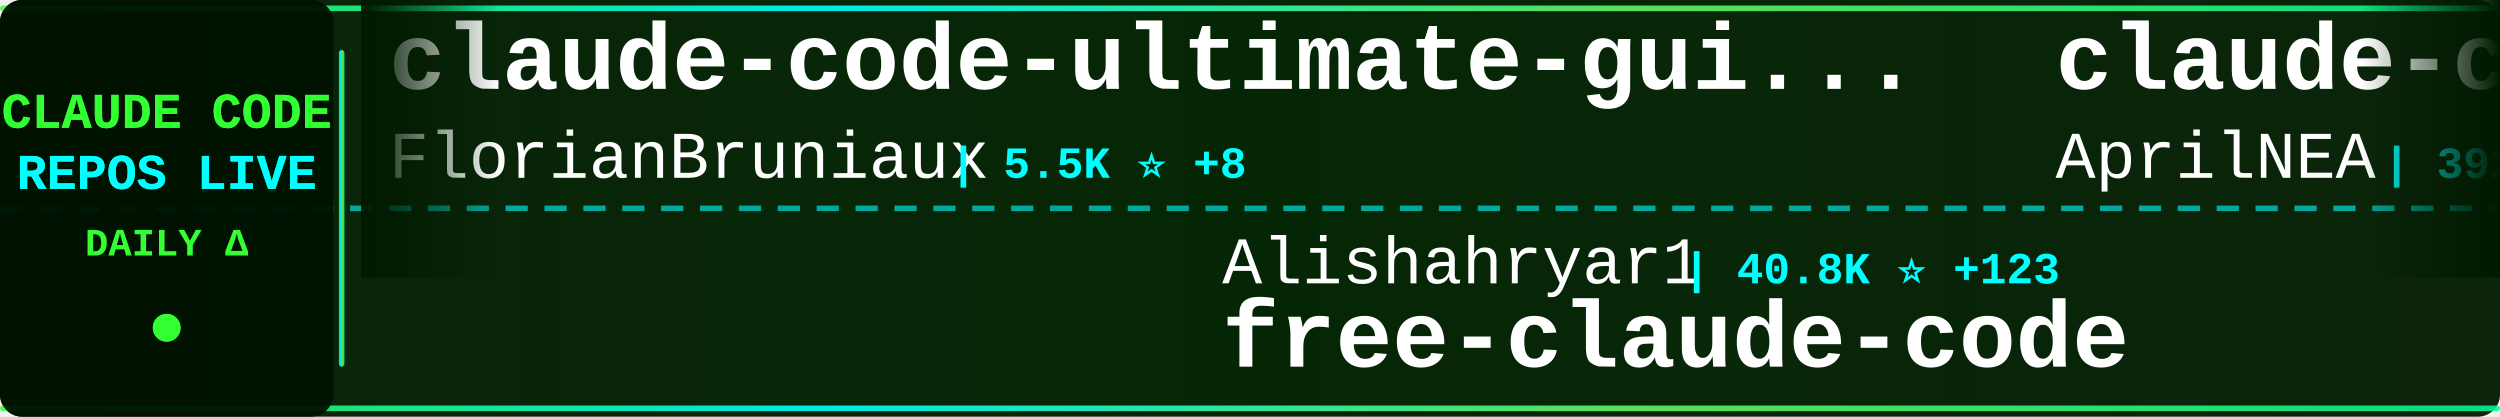
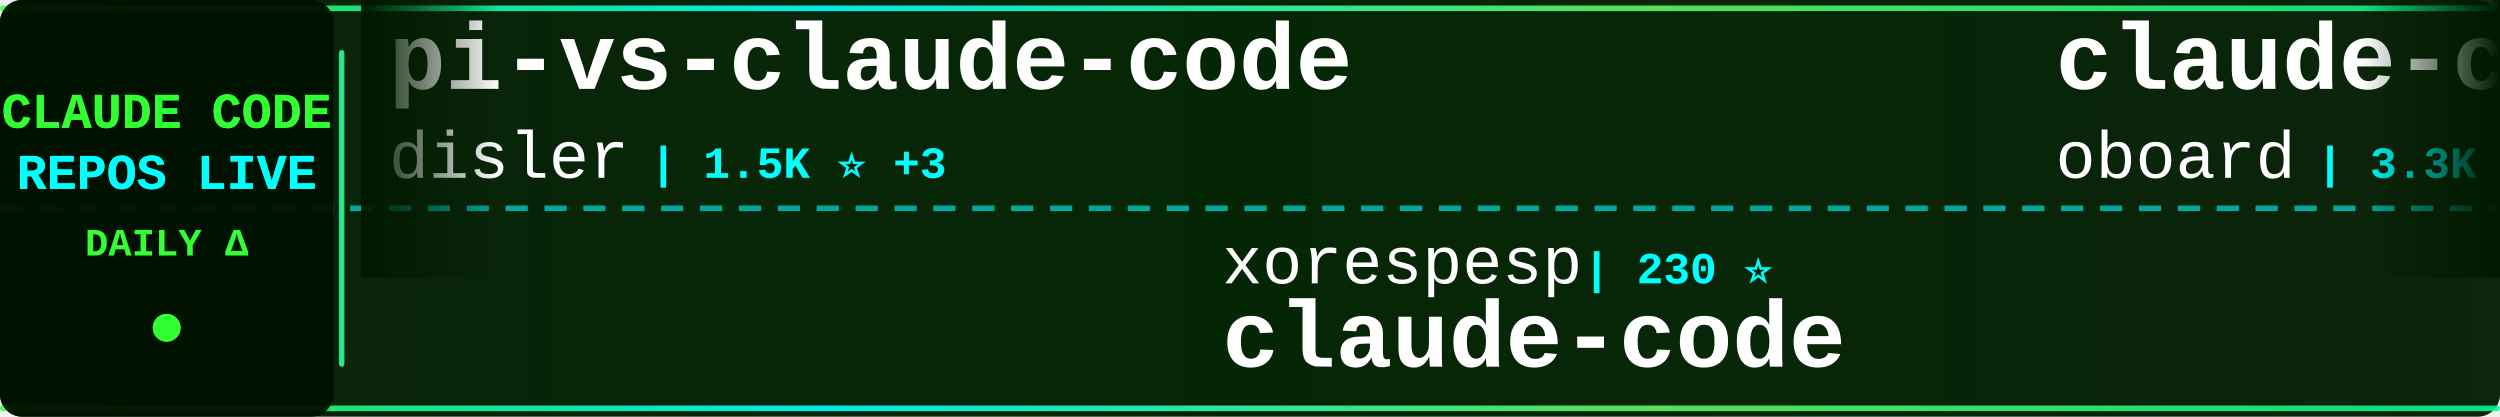
<svg xmlns="http://www.w3.org/2000/svg" width="900" height="150">
  <defs>
    <linearGradient id="tickerBg" x1="0%" y1="0%" x2="100%" y2="0%">
      <stop offset="0%" style="stop-color:#001a00;stop-opacity:0.95" />
      <stop offset="50%" style="stop-color:#002200;stop-opacity:0.98" />
      <stop offset="100%" style="stop-color:#001a00;stop-opacity:0.95" />
    </linearGradient>
    <linearGradient id="borderGrad" x1="0%" y1="0%" x2="100%" y2="0%">
      <stop offset="0%" style="stop-color:#33ff33;stop-opacity:0.85">
        <animate attributeName="stop-opacity" values="0.85;1;0.85" dur="2s" repeatCount="indefinite" />
      </stop>
      <stop offset="33%" style="stop-color:#00ffff;stop-opacity:0.9">
        <animate attributeName="stop-opacity" values="0.9;1;0.9" dur="2.2s" repeatCount="indefinite" />
      </stop>
      <stop offset="66%" style="stop-color:#66ff66;stop-opacity:0.85">
        <animate attributeName="stop-opacity" values="0.85;1;0.85" dur="1.8s" repeatCount="indefinite" />
      </stop>
      <stop offset="100%" style="stop-color:#00ff99;stop-opacity:0.85">
        <animate attributeName="stop-opacity" values="0.85;1;0.85" dur="2s" repeatCount="indefinite" />
      </stop>
    </linearGradient>
    <filter id="textGlow">
      <feGaussianBlur stdDeviation="0.1" result="coloredBlur" />
      <feMerge>
        <feMergeNode in="coloredBlur" />
        <feMergeNode in="SourceGraphic" />
      </feMerge>
    </filter>
    <filter id="metricGlow">
      <feGaussianBlur stdDeviation="0.2" result="coloredBlur" />
      <feMerge>
        <feMergeNode in="coloredBlur" />
        <feMergeNode in="SourceGraphic" />
      </feMerge>
    </filter>
    <linearGradient id="leftFade" x1="0%" y1="0%" x2="100%" y2="0%">
      <stop offset="0%" style="stop-color:#001a00;stop-opacity:1" />
      <stop offset="100%" style="stop-color:#001a00;stop-opacity:0" />
    </linearGradient>
    <linearGradient id="rightFade" x1="0%" y1="0%" x2="100%" y2="0%">
      <stop offset="0%" style="stop-color:#001a00;stop-opacity:0" />
      <stop offset="100%" style="stop-color:#001a00;stop-opacity:1" />
    </linearGradient>
  </defs>
  <rect width="900" height="150" fill="url(#tickerBg)" rx="8" />
  <rect x="0" y="2" width="900" height="2" fill="url(#borderGrad)" rx="1" />
  <rect x="0" y="146" width="900" height="2" fill="url(#borderGrad)" rx="1" />
  <line x1="0" y1="75" x2="900" y2="75" stroke="#00ffff" stroke-width="2" stroke-dasharray="8 6" opacity="0.6" />
  <rect x="0" y="0" width="120" height="150" fill="#001100" opacity="0.95" rx="8" />
  <text x="60" y="46" font-family="'Courier New', monospace" font-size="18" font-weight="bold" fill="#33ff33" text-anchor="middle" filter="url(#textGlow)">
    CLAUDE CODE
  </text>
  <text x="60" y="68" font-family="'Courier New', monospace" font-size="18" font-weight="bold" fill="#00ffff" text-anchor="middle" filter="url(#textGlow)">
    REPOS LIVE
  </text>
  <text x="60" y="92" font-family="'Courier New', monospace" font-size="14" font-weight="bold" fill="#33ff33" text-anchor="middle">
    DAILY Δ
  </text>
  <circle cx="60" cy="118" r="5" fill="#33ff33" filter="url(#metricGlow)">
    <animate attributeName="r" values="4;6;4" dur="1.5s" repeatCount="indefinite" />
    <animate attributeName="opacity" values="0.6;1;0.6" dur="1.5s" repeatCount="indefinite" />
  </circle>
  <rect x="122" y="18" width="2" height="114" fill="url(#borderGrad)" rx="1" />
  <clipPath id="tickerClip">
    <rect x="130" y="0" width="770" height="150" />
  </clipPath>
  <g clip-path="url(#tickerClip)">
    <g id="tickerItems">
      <animateTransform attributeName="transform" attributeType="XML" type="translate" from="0 0" to="-3000 0" dur="54s" repeatCount="indefinite" />
      <g transform="translate(0, 0)">
-         <text x="140" y="32" font-family="'Courier New', monospace" font-size="34" font-weight="bold" fill="#ffffff">claude-code-ultimate-gui...</text>
-         <text x="140" y="64" font-family="'Courier New', monospace" font-size="24" font-weight="normal" fill="#ffffff" opacity="1.0">FlorianBruniaux</text>
-         <text x="342" y="64" font-family="'Courier New', monospace" font-size="16" font-weight="bold" fill="#00ffff"> | 5.5K ⭐ +8</text>
+         <text x="140" y="32" font-family="'Courier New', monospace" font-size="34" font-weight="bold" fill="#ffffff">pi-vs-claude-code</text>
+         <text x="140" y="64" font-family="'Courier New', monospace" font-size="24" font-weight="normal" fill="#ffffff" opacity="1.0">disler</text>
+         <text x="234" y="64" font-family="'Courier New', monospace" font-size="16" font-weight="bold" fill="#00ffff"> | 1.5K ⭐ +3</text>
      </g>
      <g transform="translate(300, 0)">
-         <text x="140" y="102" font-family="'Courier New', monospace" font-size="24" font-weight="normal" fill="#ffffff" opacity="1.0">Alishahryar1</text>
-         <text x="306" y="102" font-family="'Courier New', monospace" font-size="16" font-weight="bold" fill="#00ffff"> | 40.8K ⭐ +123</text>
-         <text x="140" y="132" font-family="'Courier New', monospace" font-size="34" font-weight="bold" fill="#ffffff">free-claude-code</text>
+         <text x="140" y="102" font-family="'Courier New', monospace" font-size="24" font-weight="normal" fill="#ffffff" opacity="1.0">xorespesp</text>
+         <text x="270" y="102" font-family="'Courier New', monospace" font-size="16" font-weight="bold" fill="#00ffff"> | 230 ⭐</text>
+         <text x="140" y="132" font-family="'Courier New', monospace" font-size="34" font-weight="bold" fill="#ffffff">claude-code</text>
      </g>
      <g transform="translate(600, 0)">
-         <text x="140" y="32" font-family="'Courier New', monospace" font-size="34" font-weight="bold" fill="#ffffff">claude-code-source</text>
-         <text x="140" y="64" font-family="'Courier New', monospace" font-size="24" font-weight="normal" fill="#ffffff" opacity="1.0">AprilNEA</text>
-         <text x="258" y="64" font-family="'Courier New', monospace" font-size="16" font-weight="bold" fill="#00ffff"> | 392 ⭐</text>
+         <text x="140" y="32" font-family="'Courier New', monospace" font-size="34" font-weight="bold" fill="#ffffff">claude-code-rev</text>
+         <text x="140" y="64" font-family="'Courier New', monospace" font-size="24" font-weight="normal" fill="#ffffff" opacity="1.0">oboard</text>
+         <text x="234" y="64" font-family="'Courier New', monospace" font-size="16" font-weight="bold" fill="#00ffff"> | 3.3K ⭐ +1</text>
      </g>
      <g transform="translate(900, 0)">
-         <text x="140" y="102" font-family="'Courier New', monospace" font-size="24" font-weight="normal" fill="#ffffff" opacity="1.0">RichardAtCT</text>
-         <text x="294" y="102" font-family="'Courier New', monospace" font-size="16" font-weight="bold" fill="#00ffff"> | 2.7K ⭐ +1</text>
-         <text x="140" y="132" font-family="'Courier New', monospace" font-size="34" font-weight="bold" fill="#ffffff">claude-code-telegram</text>
+         <text x="140" y="102" font-family="'Courier New', monospace" font-size="24" font-weight="normal" fill="#ffffff" opacity="1.0">frankbria</text>
+         <text x="270" y="102" font-family="'Courier New', monospace" font-size="16" font-weight="bold" fill="#00ffff"> | 9.6K ⭐ +5</text>
+         <text x="140" y="132" font-family="'Courier New', monospace" font-size="34" font-weight="bold" fill="#ffffff">ralph-claude-code</text>
      </g>
      <g transform="translate(1200, 0)">
-         <text x="140" y="32" font-family="'Courier New', monospace" font-size="34" font-weight="bold" fill="#ffffff">claude-code-source</text>
-         <text x="140" y="64" font-family="'Courier New', monospace" font-size="24" font-weight="normal" fill="#ffffff" opacity="1.0">JrCx7scC</text>
-         <text x="258" y="64" font-family="'Courier New', monospace" font-size="16" font-weight="bold" fill="#00ffff"> | 371 ⭐</text>
+         <text x="140" y="32" font-family="'Courier New', monospace" font-size="34" font-weight="bold" fill="#ffffff">claude-code-tips</text>
+         <text x="140" y="64" font-family="'Courier New', monospace" font-size="24" font-weight="normal" fill="#ffffff" opacity="1.0">ykdojo</text>
+         <text x="234" y="64" font-family="'Courier New', monospace" font-size="16" font-weight="bold" fill="#00ffff"> | 9.4K ⭐ +13</text>
      </g>
      <g transform="translate(1500, 0)">
-         <text x="140" y="102" font-family="'Courier New', monospace" font-size="24" font-weight="normal" fill="#ffffff" opacity="1.0">davila7</text>
-         <text x="246" y="102" font-family="'Courier New', monospace" font-size="16" font-weight="bold" fill="#00ffff"> | 29.7K ⭐ +36</text>
-         <text x="140" y="132" font-family="'Courier New', monospace" font-size="34" font-weight="bold" fill="#ffffff">claude-code-templates</text>
+         <text x="140" y="102" font-family="'Courier New', monospace" font-size="24" font-weight="normal" fill="#ffffff" opacity="1.0">lintsinghua</text>
+         <text x="294" y="102" font-family="'Courier New', monospace" font-size="16" font-weight="bold" fill="#00ffff"> | 4.0K ⭐ +4</text>
+         <text x="140" y="132" font-family="'Courier New', monospace" font-size="34" font-weight="bold" fill="#ffffff">claude-code-book</text>
      </g>
      <g transform="translate(1800, 0)">
-         <text x="140" y="32" font-family="'Courier New', monospace" font-size="34" font-weight="bold" fill="#ffffff">claude-code</text>
-         <text x="140" y="64" font-family="'Courier New', monospace" font-size="24" font-weight="normal" fill="#ffffff" opacity="1.0">alex000kim</text>
-         <text x="282" y="64" font-family="'Courier New', monospace" font-size="16" font-weight="bold" fill="#00ffff"> | 231 ⭐</text>
+         <text x="140" y="32" font-family="'Courier New', monospace" font-size="34" font-weight="bold" fill="#ffffff">claude-code-video-toolki...</text>
+         <text x="140" y="64" font-family="'Courier New', monospace" font-size="24" font-weight="normal" fill="#ffffff" opacity="1.0">digitalsamba</text>
+         <text x="306" y="64" font-family="'Courier New', monospace" font-size="16" font-weight="bold" fill="#00ffff"> | 1.8K ⭐ +7</text>
      </g>
      <g transform="translate(2100, 0)">
-         <text x="140" y="102" font-family="'Courier New', monospace" font-size="24" font-weight="normal" fill="#ffffff" opacity="1.0">freestylefly</text>
-         <text x="306" y="102" font-family="'Courier New', monospace" font-size="16" font-weight="bold" fill="#00ffff"> | 128 ⭐</text>
+         <text x="140" y="102" font-family="'Courier New', monospace" font-size="24" font-weight="normal" fill="#ffffff" opacity="1.0">tanbiralam</text>
+         <text x="282" y="102" font-family="'Courier New', monospace" font-size="16" font-weight="bold" fill="#00ffff"> | 2.1K ⭐ +3</text>
        <text x="140" y="132" font-family="'Courier New', monospace" font-size="34" font-weight="bold" fill="#ffffff">claude-code</text>
      </g>
      <g transform="translate(2400, 0)">
-         <text x="140" y="32" font-family="'Courier New', monospace" font-size="34" font-weight="bold" fill="#ffffff">arcads-claude-code</text>
-         <text x="140" y="64" font-family="'Courier New', monospace" font-size="24" font-weight="normal" fill="#ffffff" opacity="1.0">krusemediallc</text>
-         <text x="318" y="64" font-family="'Courier New', monospace" font-size="16" font-weight="bold" fill="#00ffff"> | 1.0K ⭐ +5</text>
+         <text x="140" y="32" font-family="'Courier New', monospace" font-size="34" font-weight="bold" fill="#ffffff">claude-coder</text>
+         <text x="140" y="64" font-family="'Courier New', monospace" font-size="24" font-weight="normal" fill="#ffffff" opacity="1.0">kodu-ai</text>
+         <text x="246" y="64" font-family="'Courier New', monospace" font-size="16" font-weight="bold" fill="#00ffff"> | 5.3K ⭐</text>
      </g>
      <g transform="translate(2700, 0)">
-         <text x="140" y="102" font-family="'Courier New', monospace" font-size="24" font-weight="normal" fill="#ffffff" opacity="1.0">ponponon</text>
-         <text x="258" y="102" font-family="'Courier New', monospace" font-size="16" font-weight="bold" fill="#00ffff"> | 2.3K ⭐ +1</text>
-         <text x="140" y="132" font-family="'Courier New', monospace" font-size="34" font-weight="bold" fill="#ffffff">claude_code_src</text>
+         <text x="140" y="102" font-family="'Courier New', monospace" font-size="24" font-weight="normal" fill="#ffffff" opacity="1.0">zstmfhy</text>
+         <text x="246" y="102" font-family="'Courier New', monospace" font-size="16" font-weight="bold" fill="#00ffff"> | 190 ⭐</text>
+         <text x="140" y="132" font-family="'Courier New', monospace" font-size="34" font-weight="bold" fill="#ffffff">Claude-code</text>
      </g>
      <g transform="translate(3000, 0)">
-         <text x="140" y="32" font-family="'Courier New', monospace" font-size="34" font-weight="bold" fill="#ffffff">claude-code-ultimate-gui...</text>
-         <text x="140" y="64" font-family="'Courier New', monospace" font-size="24" font-weight="normal" fill="#ffffff" opacity="1.0">FlorianBruniaux</text>
-         <text x="342" y="64" font-family="'Courier New', monospace" font-size="16" font-weight="bold" fill="#00ffff"> | 5.5K ⭐ +8</text>
+         <text x="140" y="32" font-family="'Courier New', monospace" font-size="34" font-weight="bold" fill="#ffffff">pi-vs-claude-code</text>
+         <text x="140" y="64" font-family="'Courier New', monospace" font-size="24" font-weight="normal" fill="#ffffff" opacity="1.0">disler</text>
+         <text x="234" y="64" font-family="'Courier New', monospace" font-size="16" font-weight="bold" fill="#00ffff"> | 1.5K ⭐ +3</text>
      </g>
      <g transform="translate(3300, 0)">
-         <text x="140" y="102" font-family="'Courier New', monospace" font-size="24" font-weight="normal" fill="#ffffff" opacity="1.0">Alishahryar1</text>
-         <text x="306" y="102" font-family="'Courier New', monospace" font-size="16" font-weight="bold" fill="#00ffff"> | 40.8K ⭐ +123</text>
-         <text x="140" y="132" font-family="'Courier New', monospace" font-size="34" font-weight="bold" fill="#ffffff">free-claude-code</text>
+         <text x="140" y="102" font-family="'Courier New', monospace" font-size="24" font-weight="normal" fill="#ffffff" opacity="1.0">xorespesp</text>
+         <text x="270" y="102" font-family="'Courier New', monospace" font-size="16" font-weight="bold" fill="#00ffff"> | 230 ⭐</text>
+         <text x="140" y="132" font-family="'Courier New', monospace" font-size="34" font-weight="bold" fill="#ffffff">claude-code</text>
      </g>
      <g transform="translate(3600, 0)">
-         <text x="140" y="32" font-family="'Courier New', monospace" font-size="34" font-weight="bold" fill="#ffffff">claude-code-source</text>
-         <text x="140" y="64" font-family="'Courier New', monospace" font-size="24" font-weight="normal" fill="#ffffff" opacity="1.0">AprilNEA</text>
-         <text x="258" y="64" font-family="'Courier New', monospace" font-size="16" font-weight="bold" fill="#00ffff"> | 392 ⭐</text>
+         <text x="140" y="32" font-family="'Courier New', monospace" font-size="34" font-weight="bold" fill="#ffffff">claude-code-rev</text>
+         <text x="140" y="64" font-family="'Courier New', monospace" font-size="24" font-weight="normal" fill="#ffffff" opacity="1.0">oboard</text>
+         <text x="234" y="64" font-family="'Courier New', monospace" font-size="16" font-weight="bold" fill="#00ffff"> | 3.3K ⭐ +1</text>
      </g>
      <g transform="translate(3900, 0)">
-         <text x="140" y="102" font-family="'Courier New', monospace" font-size="24" font-weight="normal" fill="#ffffff" opacity="1.0">RichardAtCT</text>
-         <text x="294" y="102" font-family="'Courier New', monospace" font-size="16" font-weight="bold" fill="#00ffff"> | 2.7K ⭐ +1</text>
-         <text x="140" y="132" font-family="'Courier New', monospace" font-size="34" font-weight="bold" fill="#ffffff">claude-code-telegram</text>
+         <text x="140" y="102" font-family="'Courier New', monospace" font-size="24" font-weight="normal" fill="#ffffff" opacity="1.0">frankbria</text>
+         <text x="270" y="102" font-family="'Courier New', monospace" font-size="16" font-weight="bold" fill="#00ffff"> | 9.6K ⭐ +5</text>
+         <text x="140" y="132" font-family="'Courier New', monospace" font-size="34" font-weight="bold" fill="#ffffff">ralph-claude-code</text>
      </g>
    </g>
  </g>
  <rect x="130" y="0" width="50" height="100" fill="url(#leftFade)" />
  <rect x="850" y="0" width="50" height="100" fill="url(#rightFade)" />
</svg>
